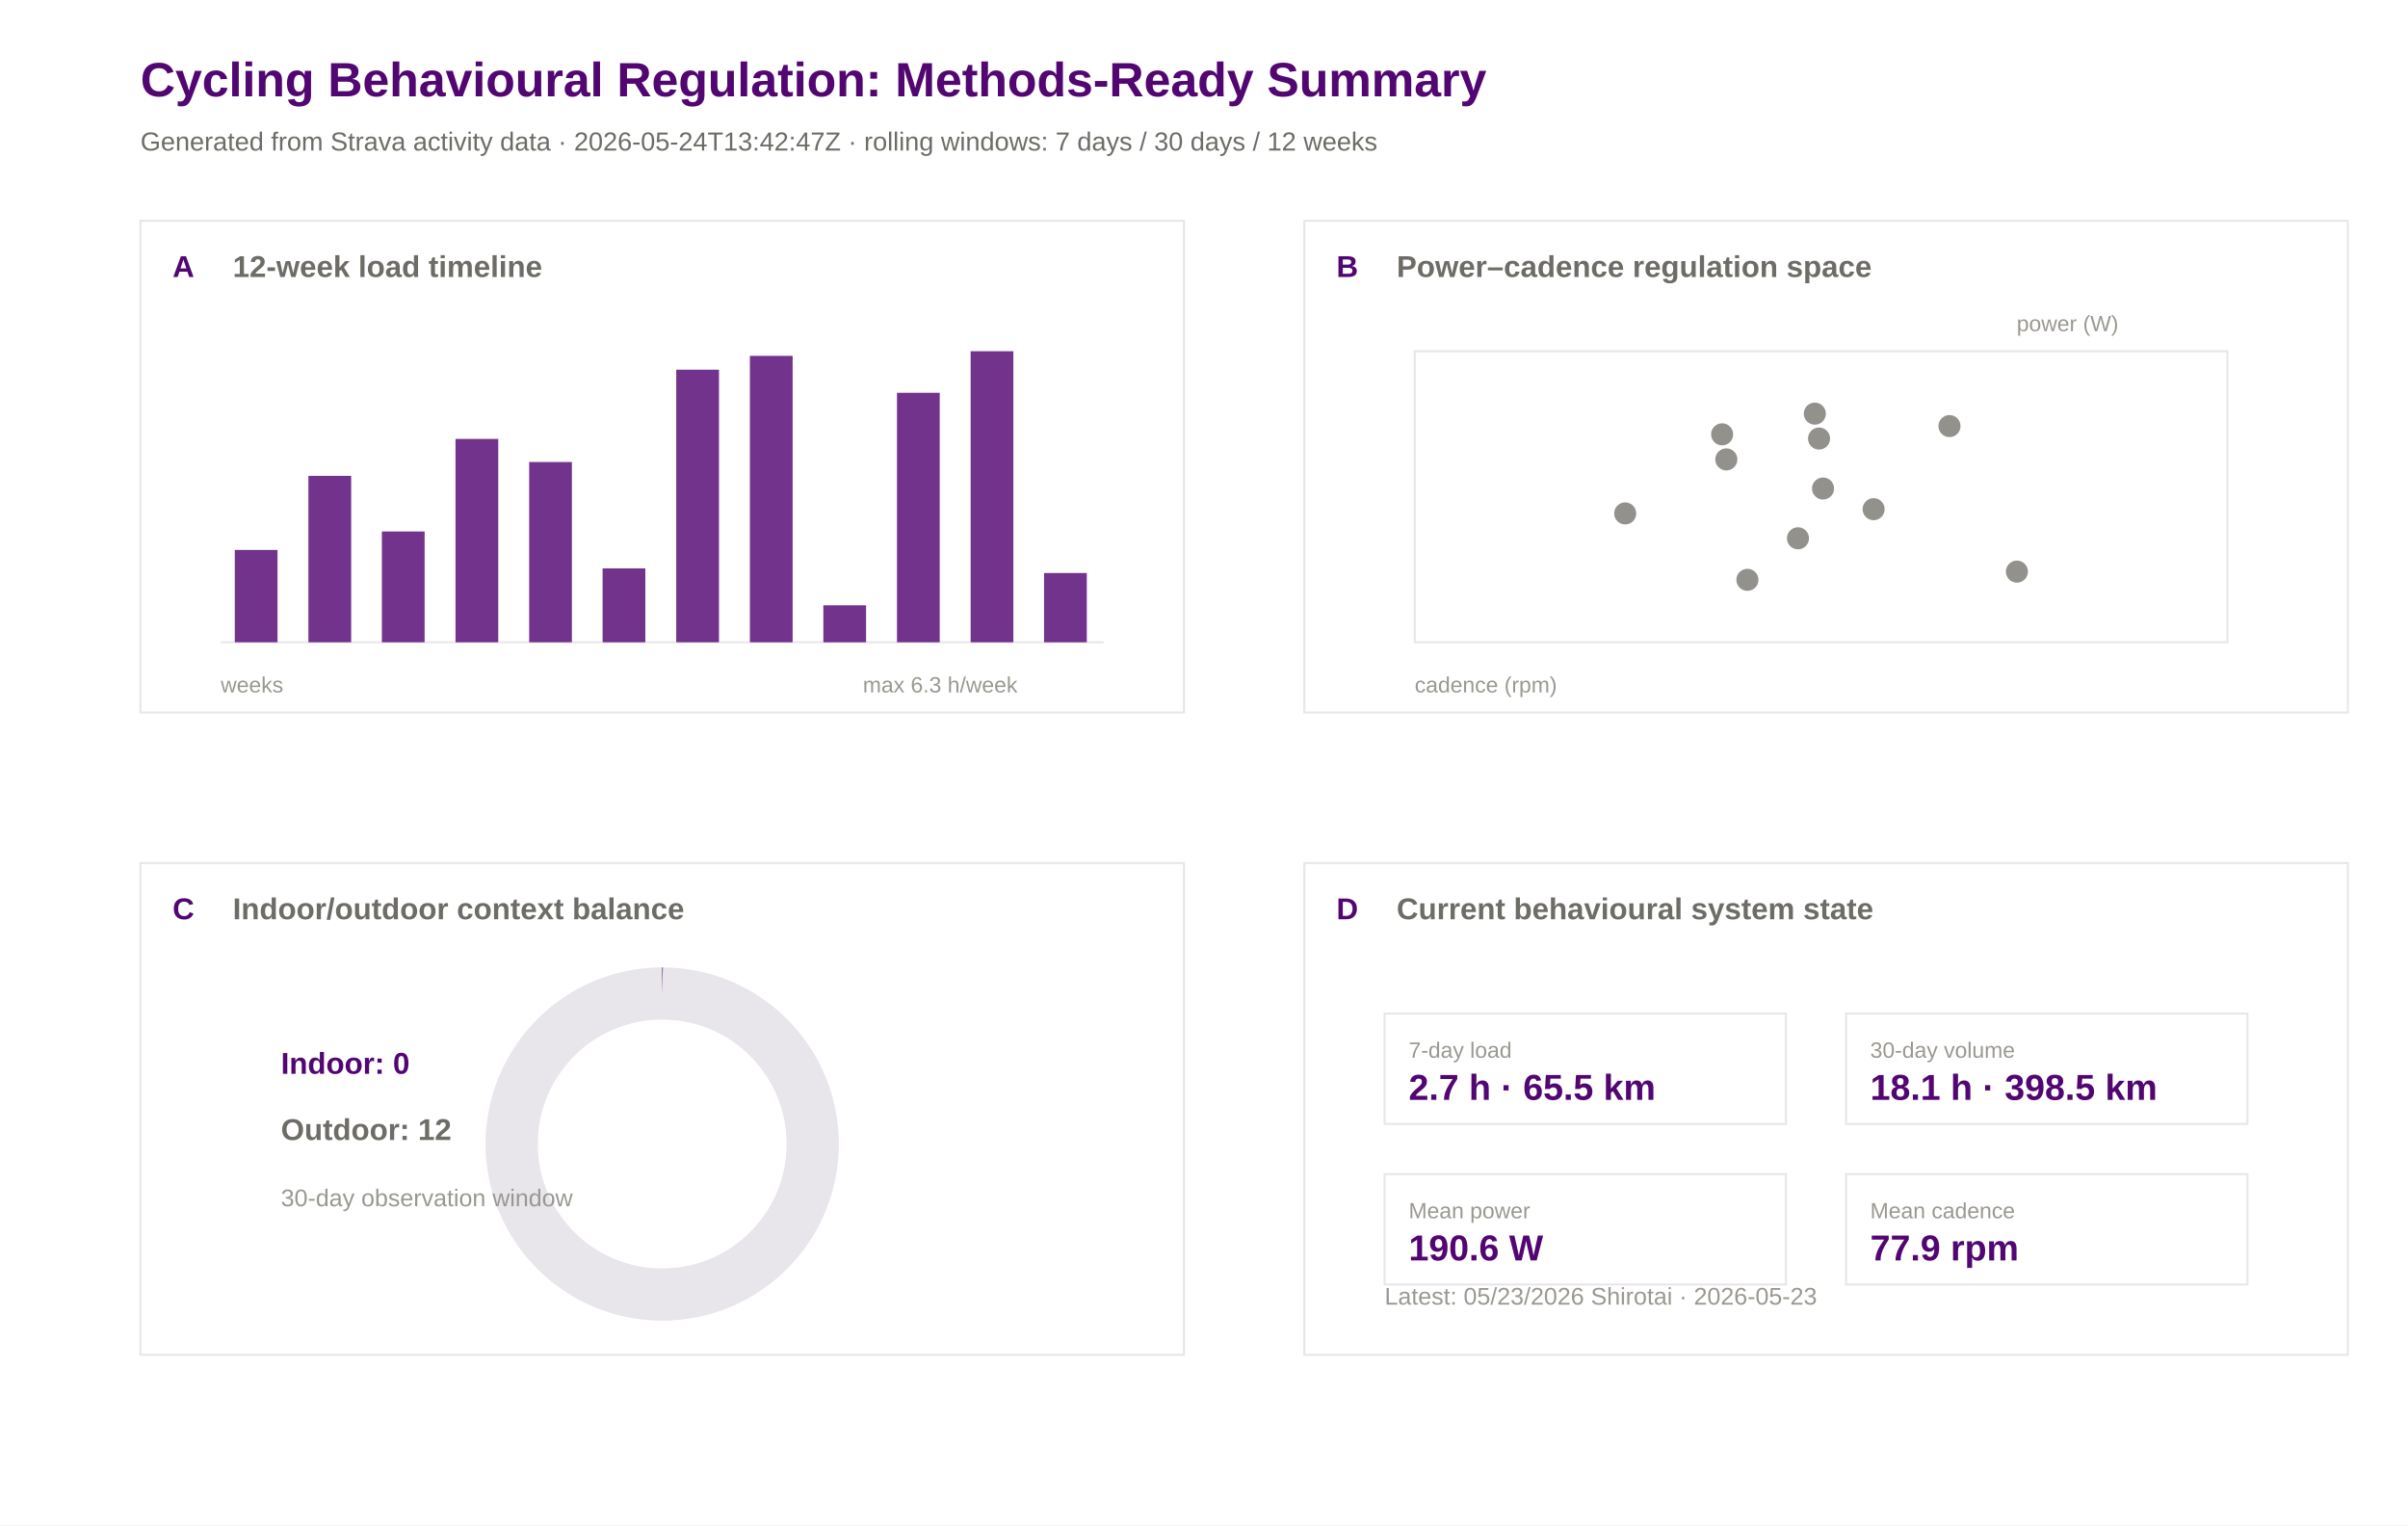
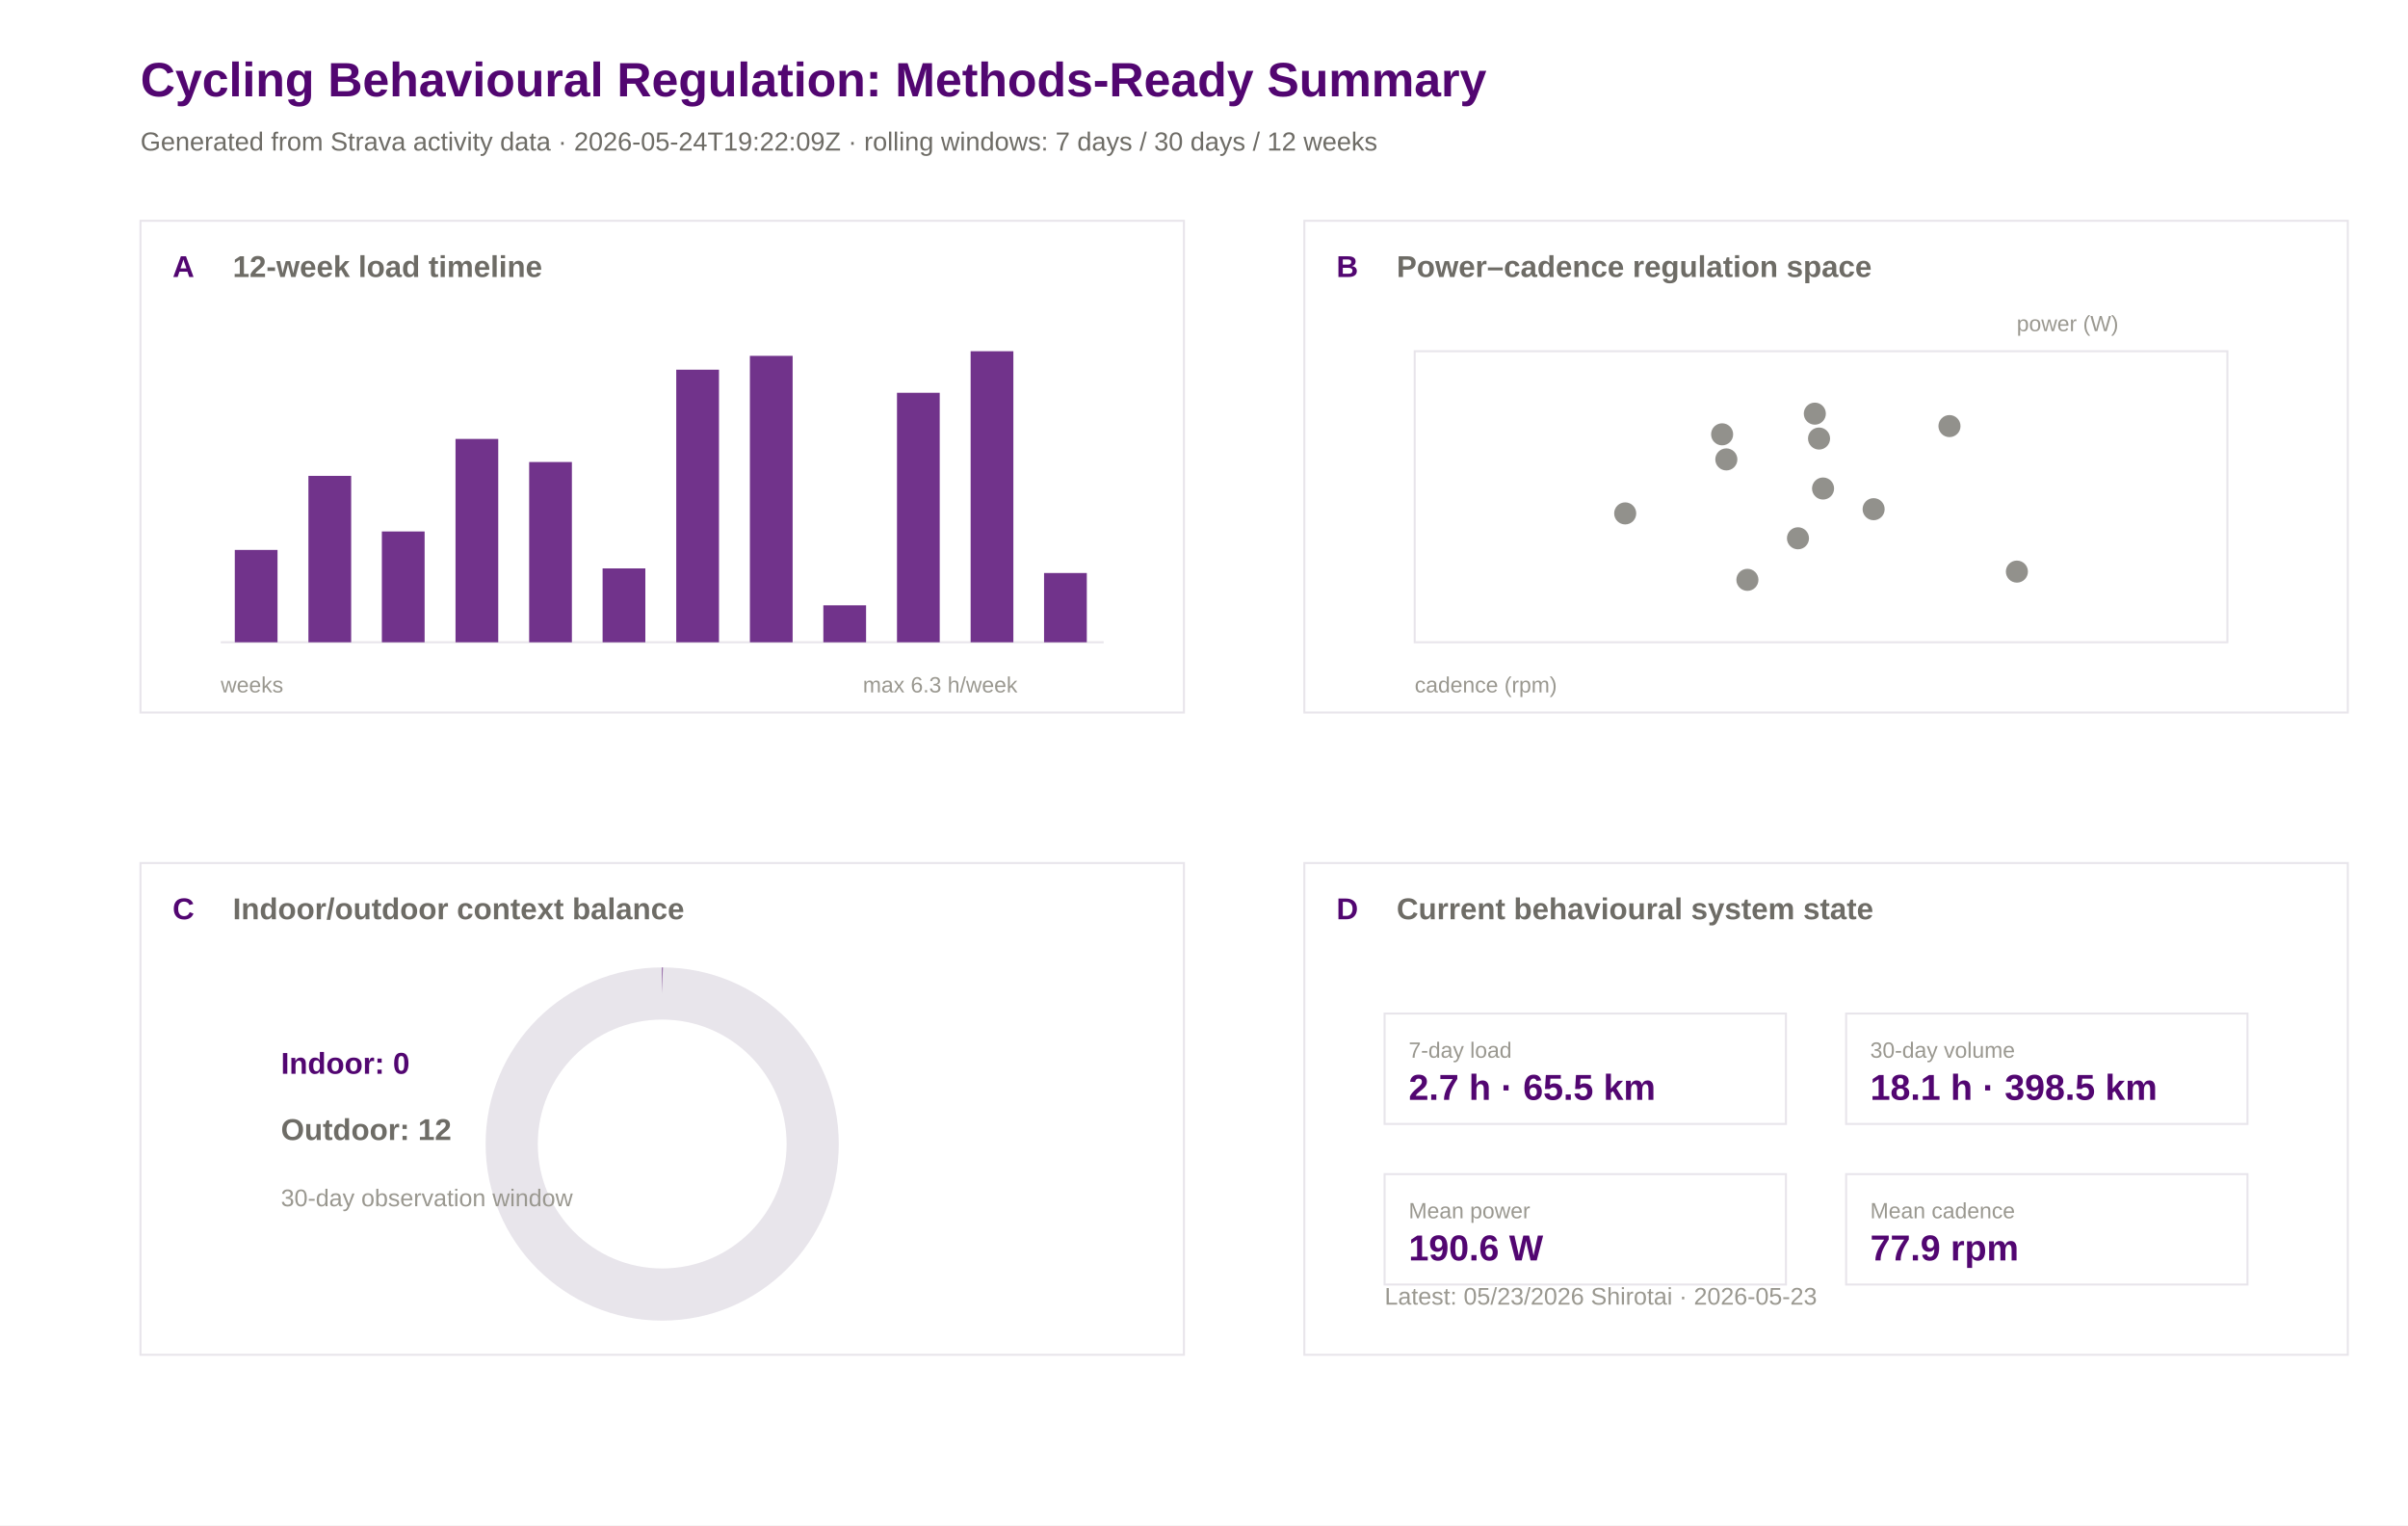
<svg xmlns="http://www.w3.org/2000/svg" width="1200" height="760" viewBox="0 0 1200 760">
  <rect width="100%" height="100%" fill="#ffffff" />
  <text x="70.0" y="48.0" font-family="Arial" font-size="24" font-weight="600" fill="#520671">Cycling Behavioural Regulation: Methods-Ready Summary</text>
-   <text x="70.0" y="75.0" font-family="Arial" font-size="13" font-weight="400" fill="#6e6c66">Generated from Strava activity data · 2026-05-24T13:42:47Z · rolling windows: 7 days / 30 days / 12 weeks</text>
+   <text x="70.0" y="75.0" font-family="Arial" font-size="13" font-weight="400" fill="#6e6c66">Generated from Strava activity data · 2026-05-24T19:22:09Z · rolling windows: 7 days / 30 days / 12 weeks</text>
  <rect x="70" y="110" width="520" height="245" fill="#ffffff" stroke="#e8e5eb" stroke-width="1" />
  <text x="86.0" y="138.0" font-family="Arial" font-size="15" font-weight="600" fill="#520671">A</text>
  <text x="116.0" y="138.0" font-family="Arial" font-size="15" font-weight="600" fill="#6e6c66">12-week load timeline</text>
  <rect x="650" y="110" width="520" height="245" fill="#ffffff" stroke="#e8e5eb" stroke-width="1" />
  <text x="666.0" y="138.0" font-family="Arial" font-size="15" font-weight="600" fill="#520671">B</text>
  <text x="696.0" y="138.0" font-family="Arial" font-size="15" font-weight="600" fill="#6e6c66">Power–cadence regulation space</text>
  <rect x="70" y="430" width="520" height="245" fill="#ffffff" stroke="#e8e5eb" stroke-width="1" />
  <text x="86.0" y="458.0" font-family="Arial" font-size="15" font-weight="600" fill="#520671">C</text>
  <text x="116.0" y="458.0" font-family="Arial" font-size="15" font-weight="600" fill="#6e6c66">Indoor/outdoor context balance</text>
  <rect x="650" y="430" width="520" height="245" fill="#ffffff" stroke="#e8e5eb" stroke-width="1" />
  <text x="666.0" y="458.0" font-family="Arial" font-size="15" font-weight="600" fill="#520671">D</text>
  <text x="696.0" y="458.0" font-family="Arial" font-size="15" font-weight="600" fill="#6e6c66">Current behavioural system state</text>
  <line x1="110" y1="320" x2="550" y2="320" stroke="#e8e5eb" />
  <rect x="117.0" y="274.0" width="21.3" height="46.0" fill="#520671" opacity="0.82" />
  <rect x="153.7" y="237.1" width="21.3" height="82.9" fill="#520671" opacity="0.82" />
  <rect x="190.3" y="264.8" width="21.3" height="55.2" fill="#520671" opacity="0.82" />
  <rect x="227.0" y="218.7" width="21.3" height="101.3" fill="#520671" opacity="0.82" />
  <rect x="263.7" y="230.2" width="21.3" height="89.8" fill="#520671" opacity="0.82" />
  <rect x="300.3" y="283.2" width="21.3" height="36.8" fill="#520671" opacity="0.82" />
  <rect x="337.0" y="184.2" width="21.3" height="135.8" fill="#520671" opacity="0.82" />
  <rect x="373.7" y="177.3" width="21.3" height="142.7" fill="#520671" opacity="0.82" />
  <rect x="410.3" y="301.6" width="21.3" height="18.4" fill="#520671" opacity="0.82" />
  <rect x="447.0" y="195.7" width="21.3" height="124.3" fill="#520671" opacity="0.82" />
  <rect x="483.7" y="175.0" width="21.3" height="145.0" fill="#520671" opacity="0.82" />
  <rect x="520.3" y="285.5" width="21.3" height="34.5" fill="#520671" opacity="0.82" />
  <text x="110.0" y="345.0" font-family="Arial" font-size="11" font-weight="400" fill="#9a9890">weeks</text>
  <text x="430.0" y="345.0" font-family="Arial" font-size="11" font-weight="400" fill="#9a9890">max 6.3 h/week</text>
  <rect x="705" y="175" width="405" height="145" fill="#ffffff" stroke="#e8e5eb" />
  <circle cx="860.3" cy="228.9" r="5.5" fill="#6e6c66" opacity="0.75" />
  <circle cx="904.4" cy="206.1" r="5.5" fill="#6e6c66" opacity="0.75" />
  <circle cx="858.2" cy="216.4" r="5.5" fill="#6e6c66" opacity="0.75" />
  <circle cx="933.7" cy="253.7" r="5.5" fill="#6e6c66" opacity="0.75" />
  <circle cx="809.9" cy="255.8" r="5.5" fill="#6e6c66" opacity="0.75" />
  <circle cx="870.8" cy="288.9" r="5.5" fill="#6e6c66" opacity="0.75" />
  <circle cx="908.5" cy="243.4" r="5.5" fill="#6e6c66" opacity="0.75" />
  <circle cx="896.0" cy="268.2" r="5.5" fill="#6e6c66" opacity="0.75" />
  <circle cx="1005.1" cy="284.8" r="5.5" fill="#6e6c66" opacity="0.75" />
  <circle cx="971.5" cy="212.3" r="5.5" fill="#6e6c66" opacity="0.75" />
  <circle cx="906.5" cy="218.5" r="5.5" fill="#6e6c66" opacity="0.75" />
  <text x="705.0" y="345.0" font-family="Arial" font-size="11" font-weight="400" fill="#9a9890">cadence (rpm)</text>
  <text x="1005.0" y="165.0" font-family="Arial" font-size="11" font-weight="400" fill="#9a9890">power (W)</text>
  <circle cx="330" cy="570" r="75" fill="none" stroke="#e8e5eb" stroke-width="26" />
  <circle cx="330" cy="570" r="75" fill="none" stroke="#520671" stroke-width="26" stroke-dasharray="0.0 471.2" transform="rotate(-90 330 570)" />
  <text x="140.0" y="535.0" font-family="Arial" font-size="15" font-weight="600" fill="#520671">Indoor: 0</text>
  <text x="140.0" y="568.0" font-family="Arial" font-size="15" font-weight="600" fill="#6e6c66">Outdoor: 12</text>
  <text x="140.0" y="601.0" font-family="Arial" font-size="12" font-weight="400" fill="#9a9890">30-day observation window</text>
  <rect x="690" y="505" width="200" height="55" fill="#ffffff" stroke="#e8e5eb" />
  <text x="702.0" y="527.0" font-family="Arial" font-size="11" font-weight="500" fill="#9a9890">7-day load</text>
  <text x="702.0" y="548.0" font-family="Arial" font-size="18" font-weight="600" fill="#520671">2.7 h · 65.5 km</text>
  <rect x="920" y="505" width="200" height="55" fill="#ffffff" stroke="#e8e5eb" />
  <text x="932.0" y="527.0" font-family="Arial" font-size="11" font-weight="500" fill="#9a9890">30-day volume</text>
  <text x="932.0" y="548.0" font-family="Arial" font-size="18" font-weight="600" fill="#520671">18.1 h · 398.5 km</text>
  <rect x="690" y="585" width="200" height="55" fill="#ffffff" stroke="#e8e5eb" />
  <text x="702.0" y="607.0" font-family="Arial" font-size="11" font-weight="500" fill="#9a9890">Mean power</text>
  <text x="702.0" y="628.0" font-family="Arial" font-size="18" font-weight="600" fill="#520671">190.6 W</text>
  <rect x="920" y="585" width="200" height="55" fill="#ffffff" stroke="#e8e5eb" />
  <text x="932.0" y="607.0" font-family="Arial" font-size="11" font-weight="500" fill="#9a9890">Mean cadence</text>
  <text x="932.0" y="628.0" font-family="Arial" font-size="18" font-weight="600" fill="#520671">77.9 rpm</text>
  <text x="690.0" y="650.0" font-family="Arial" font-size="12" font-weight="400" fill="#9a9890">Latest: 05/23/2026 Shirotai · 2026-05-23</text>
</svg>
